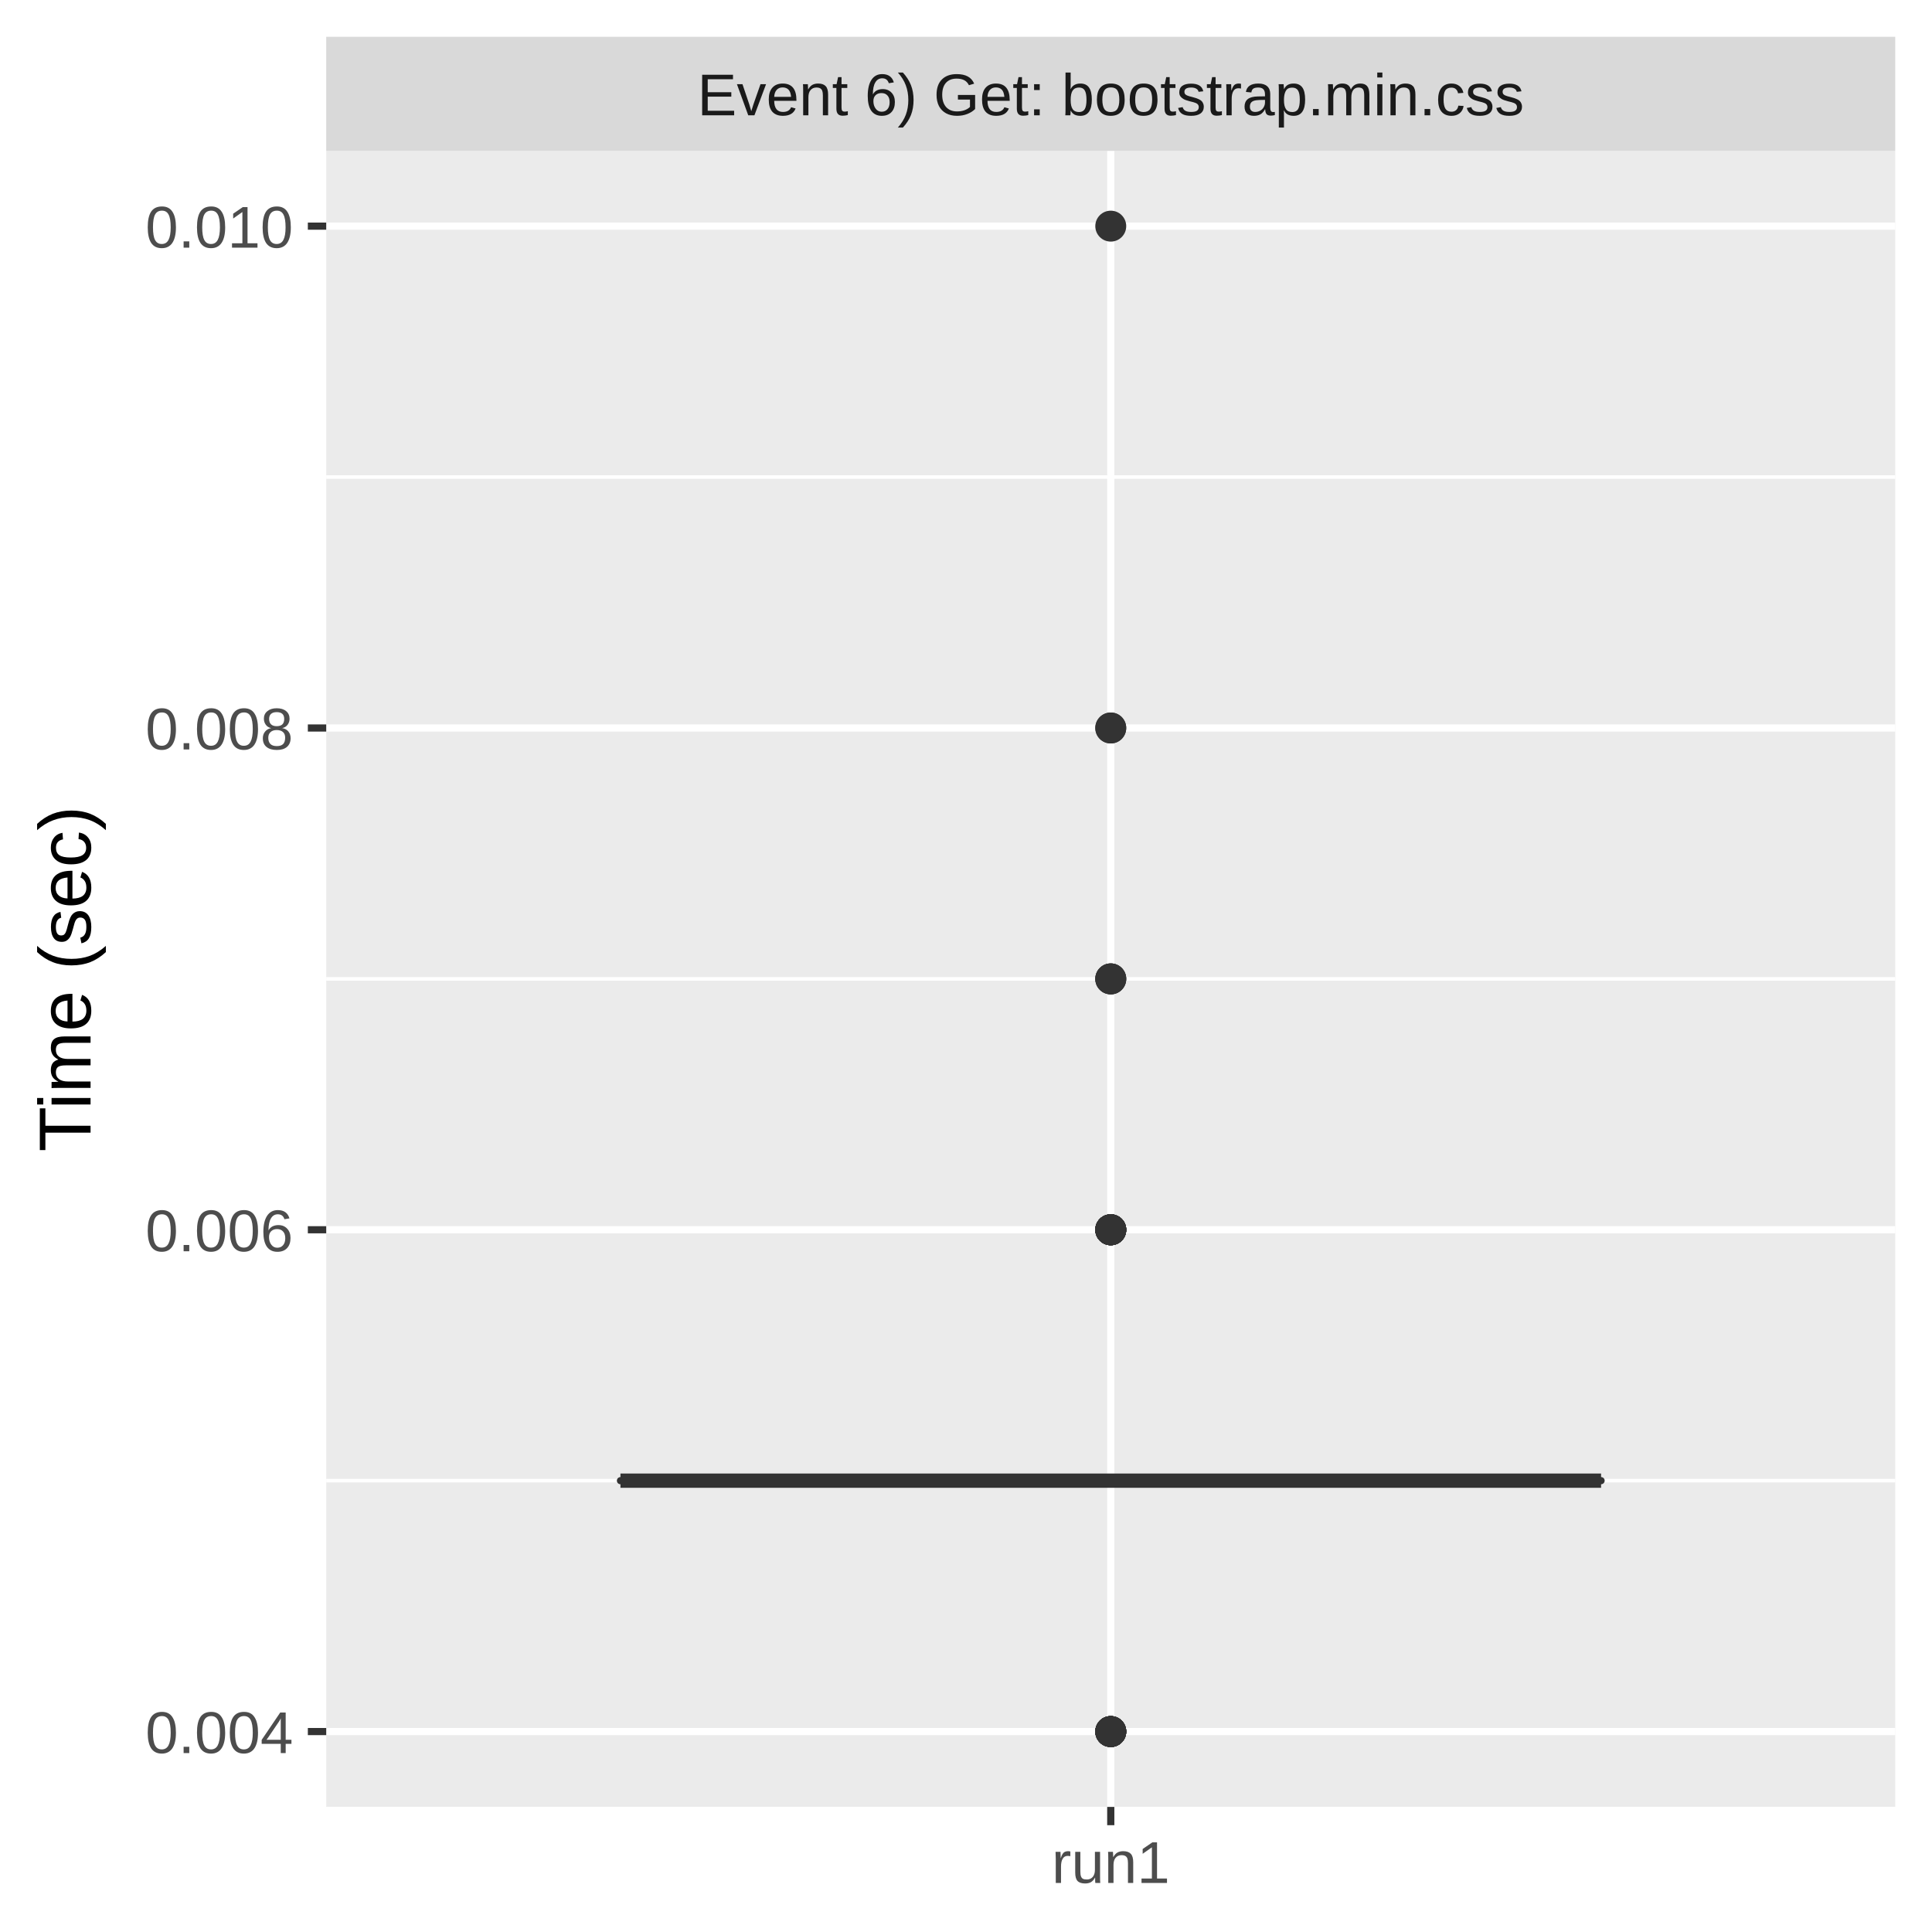
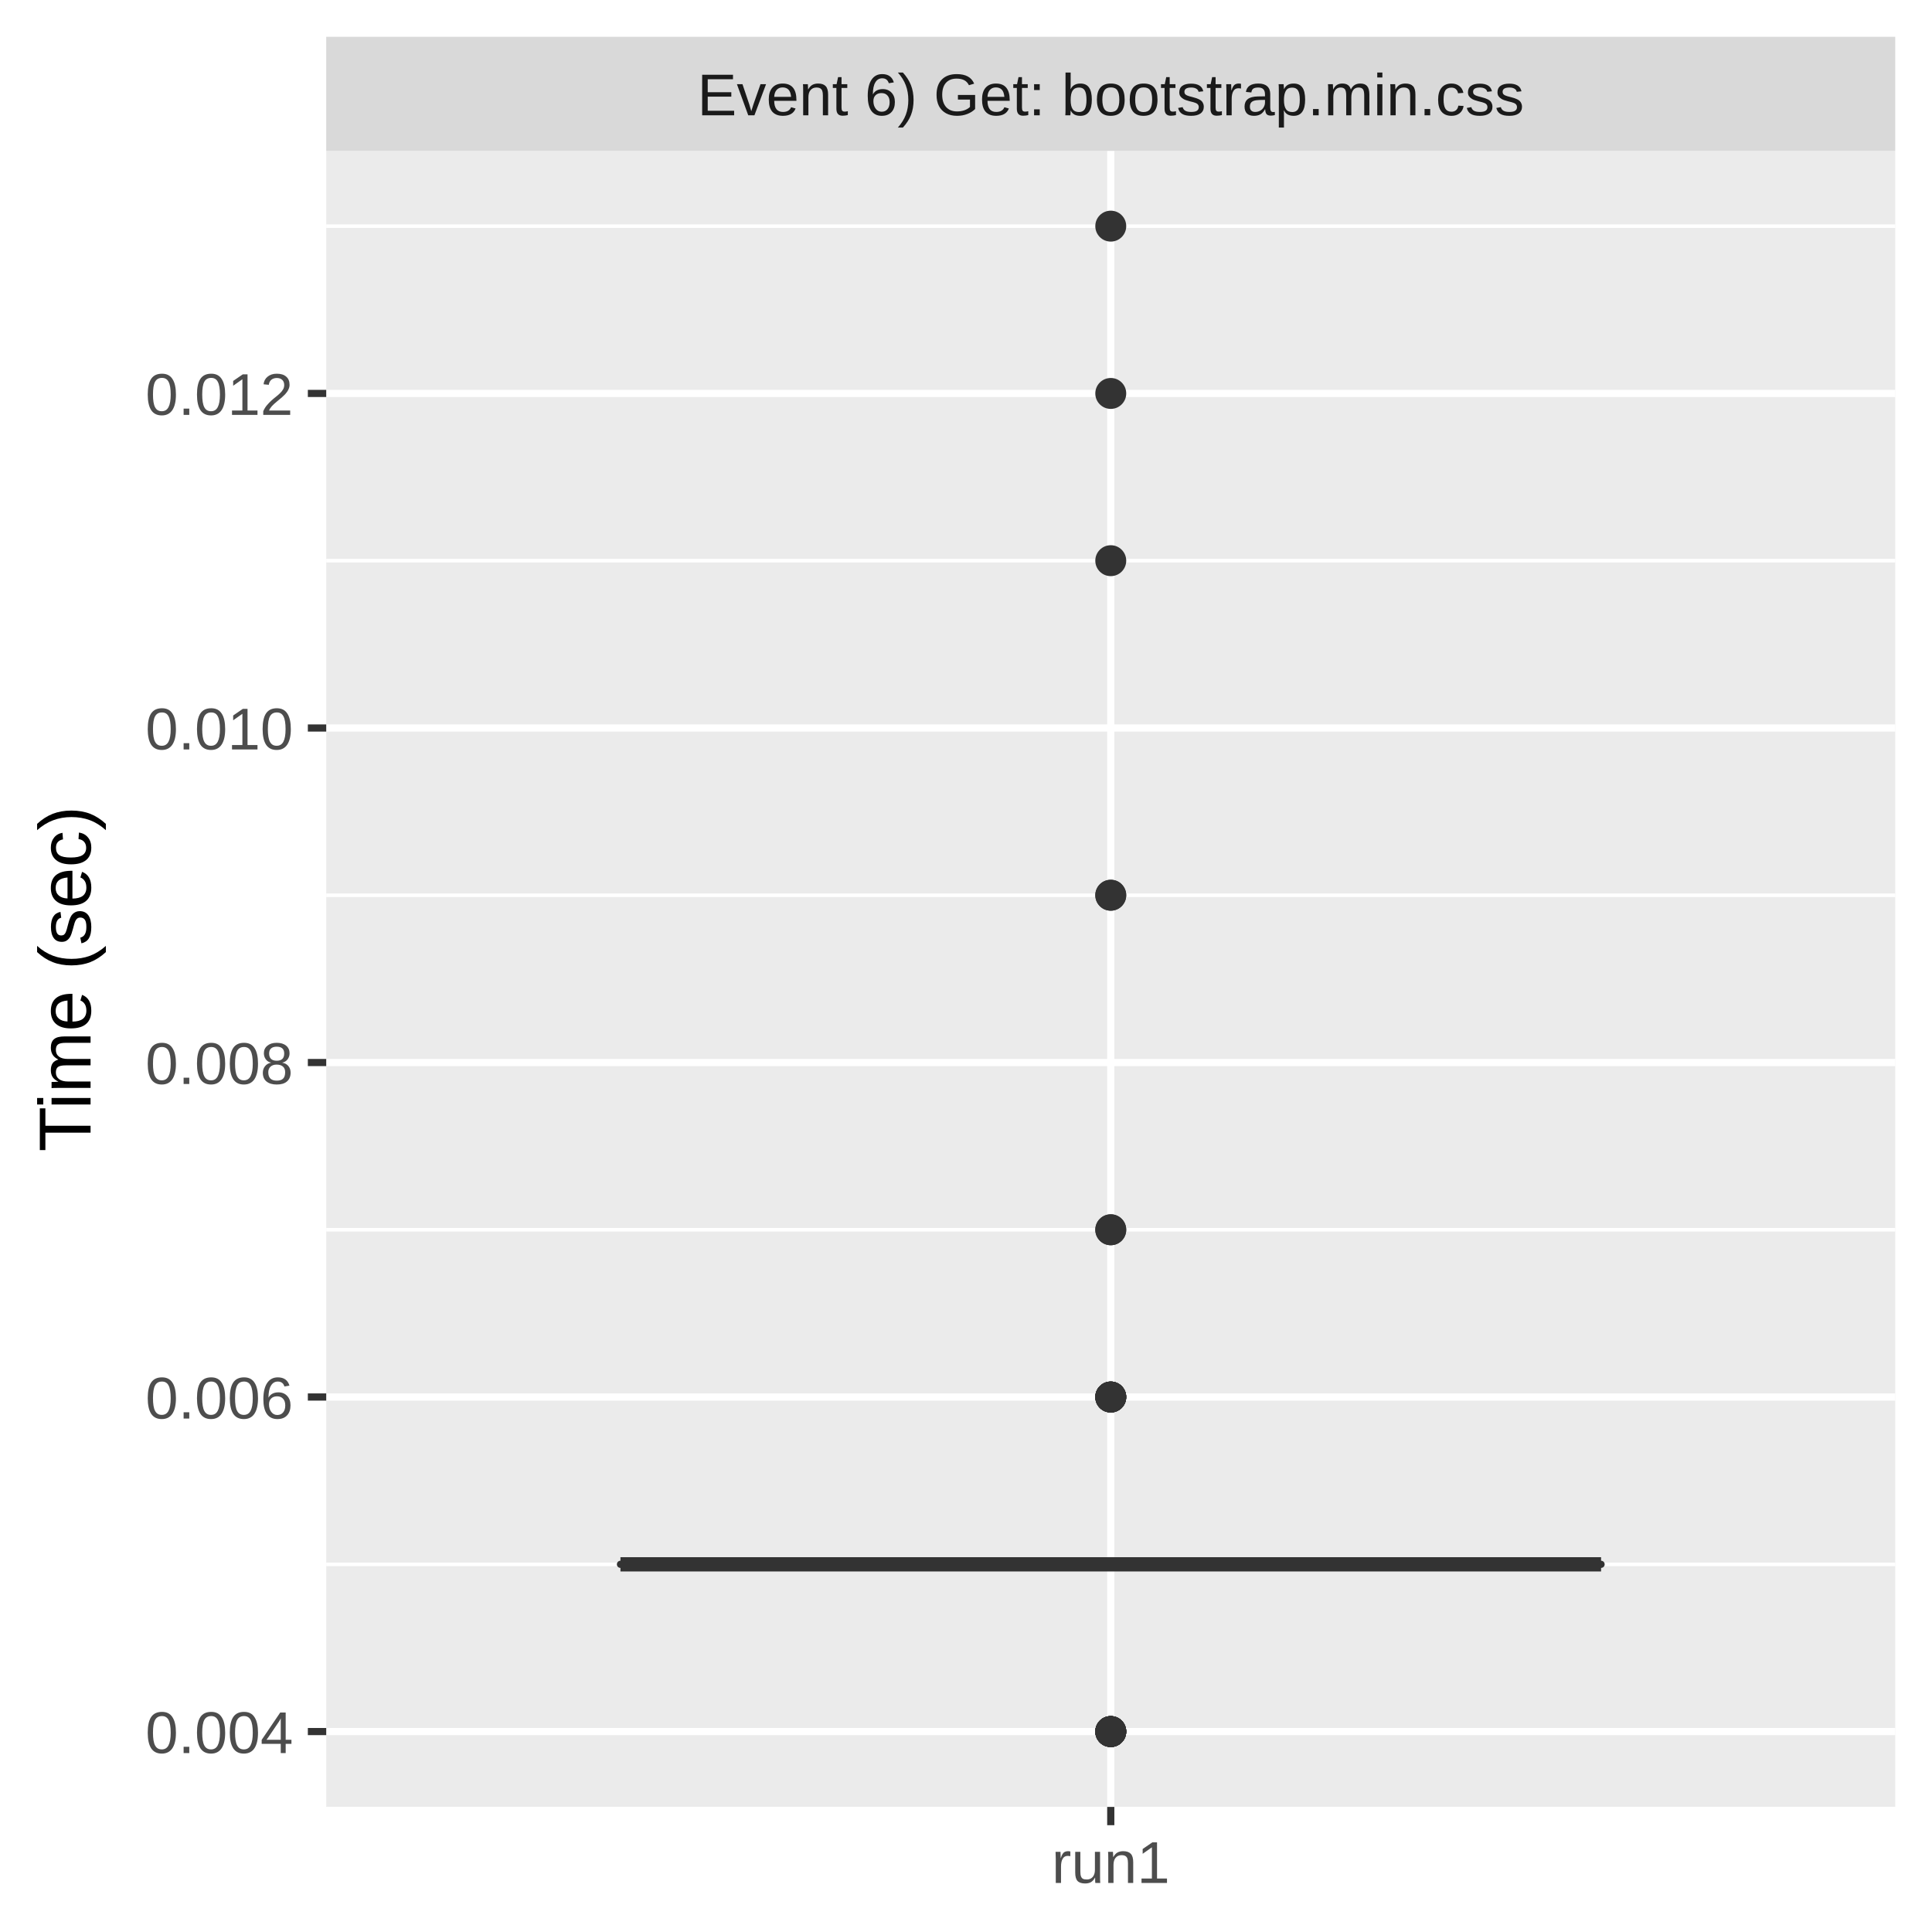
<svg xmlns="http://www.w3.org/2000/svg" class="svglite" width="288.00pt" height="288.00pt" viewBox="0 0 288.00 288.00">
  <defs>
    <style type="text/css">
    .svglite line, .svglite polyline, .svglite polygon, .svglite path, .svglite rect, .svglite circle {
      fill: none;
      stroke: #000000;
      stroke-linecap: round;
      stroke-linejoin: round;
      stroke-miterlimit: 10.00;
    }
    .svglite text {
      white-space: pre;
    }
  </style>
  </defs>
  <rect width="100%" height="100%" style="stroke: none; fill: #FFFFFF;" />
  <defs>
    <clipPath id="cpMC4wMHwyODguMDB8MC4wMHwyODguMDA=">
      <rect x="0.00" y="0.00" width="288.00" height="288.00" />
    </clipPath>
  </defs>
  <g clip-path="url(#cpMC4wMHwyODguMDB8MC4wMHwyODguMDA=)">
    <rect x="0.00" y="0.00" width="288.00" height="288.00" style="stroke-width: 1.07; stroke: #FFFFFF; fill: #FFFFFF;" />
  </g>
  <defs>
    <clipPath id="cpNDguNjN8MjgyLjUyfDIyLjQ5fDI2OS4zNQ==">
      <rect x="48.63" y="22.49" width="233.89" height="246.85" />
    </clipPath>
  </defs>
  <g clip-path="url(#cpNDguNjN8MjgyLjUyfDIyLjQ5fDI2OS4zNQ==)">
    <rect x="48.63" y="22.49" width="233.89" height="246.85" style="stroke-width: 1.07; stroke: none; fill: #EBEBEB;" />
-     <polyline points="48.63,220.72 282.52,220.72 " style="stroke-width: 0.53; stroke: #FFFFFF; stroke-linecap: butt;" />
-     <polyline points="48.63,145.92 282.52,145.92 " style="stroke-width: 0.53; stroke: #FFFFFF; stroke-linecap: butt;" />
-     <polyline points="48.63,71.11 282.52,71.11 " style="stroke-width: 0.53; stroke: #FFFFFF; stroke-linecap: butt;" />
+     <polyline points="48.63,233.19 282.52,233.19 " style="stroke-width: 0.53; stroke: #FFFFFF; stroke-linecap: butt;" />
+     <polyline points="48.63,183.32 282.52,183.32 " style="stroke-width: 0.53; stroke: #FFFFFF; stroke-linecap: butt;" />
+     <polyline points="48.63,133.45 282.52,133.45 " style="stroke-width: 0.53; stroke: #FFFFFF; stroke-linecap: butt;" />
+     <polyline points="48.63,83.58 282.52,83.58 " style="stroke-width: 0.53; stroke: #FFFFFF; stroke-linecap: butt;" />
+     <polyline points="48.63,33.71 282.52,33.71 " style="stroke-width: 0.53; stroke: #FFFFFF; stroke-linecap: butt;" />
    <polyline points="48.63,258.12 282.52,258.12 " style="stroke-width: 1.07; stroke: #FFFFFF; stroke-linecap: butt;" />
-     <polyline points="48.63,183.32 282.52,183.32 " style="stroke-width: 1.07; stroke: #FFFFFF; stroke-linecap: butt;" />
+     <polyline points="48.63,208.25 282.52,208.25 " style="stroke-width: 1.07; stroke: #FFFFFF; stroke-linecap: butt;" />
+     <polyline points="48.63,158.39 282.52,158.39 " style="stroke-width: 1.07; stroke: #FFFFFF; stroke-linecap: butt;" />
    <polyline points="48.63,108.52 282.52,108.52 " style="stroke-width: 1.07; stroke: #FFFFFF; stroke-linecap: butt;" />
-     <polyline points="48.63,33.71 282.52,33.71 " style="stroke-width: 1.07; stroke: #FFFFFF; stroke-linecap: butt;" />
+     <polyline points="48.63,58.65 282.52,58.65 " style="stroke-width: 1.07; stroke: #FFFFFF; stroke-linecap: butt;" />
    <polyline points="165.58,269.35 165.58,22.49 " style="stroke-width: 1.07; stroke: #FFFFFF; stroke-linecap: butt;" />
+     <circle cx="165.58" cy="208.25" r="1.95" style="stroke-width: 0.71; stroke: #333333; fill: #333333;" />
+     <circle cx="165.58" cy="208.25" r="1.95" style="stroke-width: 0.71; stroke: #333333; fill: #333333;" />
+     <circle cx="165.58" cy="258.12" r="1.95" style="stroke-width: 0.71; stroke: #333333; fill: #333333;" />
+     <circle cx="165.58" cy="208.25" r="1.95" style="stroke-width: 0.71; stroke: #333333; fill: #333333;" />
+     <circle cx="165.58" cy="208.25" r="1.95" style="stroke-width: 0.71; stroke: #333333; fill: #333333;" />
+     <circle cx="165.58" cy="208.25" r="1.95" style="stroke-width: 0.71; stroke: #333333; fill: #333333;" />
+     <circle cx="165.58" cy="258.12" r="1.95" style="stroke-width: 0.71; stroke: #333333; fill: #333333;" />
+     <circle cx="165.58" cy="258.12" r="1.95" style="stroke-width: 0.71; stroke: #333333; fill: #333333;" />
+     <circle cx="165.58" cy="133.45" r="1.95" style="stroke-width: 0.71; stroke: #333333; fill: #333333;" />
+     <circle cx="165.58" cy="83.58" r="1.95" style="stroke-width: 0.71; stroke: #333333; fill: #333333;" />
+     <circle cx="165.58" cy="33.71" r="1.95" style="stroke-width: 0.71; stroke: #333333; fill: #333333;" />
    <circle cx="165.58" cy="183.32" r="1.95" style="stroke-width: 0.71; stroke: #333333; fill: #333333;" />
-     <circle cx="165.58" cy="108.52" r="1.95" style="stroke-width: 0.71; stroke: #333333; fill: #333333;" />
+     <circle cx="165.58" cy="133.45" r="1.95" style="stroke-width: 0.71; stroke: #333333; fill: #333333;" />
+     <circle cx="165.58" cy="258.12" r="1.95" style="stroke-width: 0.71; stroke: #333333; fill: #333333;" />
    <circle cx="165.58" cy="258.12" r="1.95" style="stroke-width: 0.71; stroke: #333333; fill: #333333;" />
    <circle cx="165.58" cy="258.12" r="1.95" style="stroke-width: 0.71; stroke: #333333; fill: #333333;" />
    <circle cx="165.58" cy="183.32" r="1.95" style="stroke-width: 0.71; stroke: #333333; fill: #333333;" />
-     <circle cx="165.58" cy="183.32" r="1.95" style="stroke-width: 0.71; stroke: #333333; fill: #333333;" />
    <circle cx="165.58" cy="258.12" r="1.95" style="stroke-width: 0.71; stroke: #333333; fill: #333333;" />
-     <circle cx="165.58" cy="183.32" r="1.95" style="stroke-width: 0.71; stroke: #333333; fill: #333333;" />
-     <circle cx="165.58" cy="33.71" r="1.95" style="stroke-width: 0.71; stroke: #333333; fill: #333333;" />
-     <circle cx="165.58" cy="183.32" r="1.95" style="stroke-width: 0.71; stroke: #333333; fill: #333333;" />
-     <circle cx="165.58" cy="183.32" r="1.95" style="stroke-width: 0.71; stroke: #333333; fill: #333333;" />
-     <circle cx="165.58" cy="183.32" r="1.95" style="stroke-width: 0.71; stroke: #333333; fill: #333333;" />
+     <circle cx="165.58" cy="208.25" r="1.95" style="stroke-width: 0.71; stroke: #333333; fill: #333333;" />
    <circle cx="165.58" cy="258.12" r="1.95" style="stroke-width: 0.71; stroke: #333333; fill: #333333;" />
-     <circle cx="165.58" cy="258.12" r="1.95" style="stroke-width: 0.71; stroke: #333333; fill: #333333;" />
-     <circle cx="165.58" cy="258.12" r="1.95" style="stroke-width: 0.71; stroke: #333333; fill: #333333;" />
-     <circle cx="165.58" cy="145.92" r="1.95" style="stroke-width: 0.71; stroke: #333333; fill: #333333;" />
-     <circle cx="165.58" cy="183.32" r="1.95" style="stroke-width: 0.71; stroke: #333333; fill: #333333;" />
-     <circle cx="165.58" cy="258.12" r="1.95" style="stroke-width: 0.71; stroke: #333333; fill: #333333;" />
-     <circle cx="165.58" cy="258.12" r="1.95" style="stroke-width: 0.71; stroke: #333333; fill: #333333;" />
-     <circle cx="165.58" cy="108.52" r="1.95" style="stroke-width: 0.71; stroke: #333333; fill: #333333;" />
-     <circle cx="165.58" cy="145.92" r="1.95" style="stroke-width: 0.71; stroke: #333333; fill: #333333;" />
-     <circle cx="165.58" cy="183.32" r="1.95" style="stroke-width: 0.71; stroke: #333333; fill: #333333;" />
-     <circle cx="165.58" cy="183.32" r="1.95" style="stroke-width: 0.71; stroke: #333333; fill: #333333;" />
-     <circle cx="165.58" cy="145.92" r="1.95" style="stroke-width: 0.71; stroke: #333333; fill: #333333;" />
-     <circle cx="165.58" cy="258.12" r="1.95" style="stroke-width: 0.71; stroke: #333333; fill: #333333;" />
-     <line x1="165.58" y1="220.72" x2="165.58" y2="220.72" style="stroke-width: 1.07; stroke: #333333; stroke-linecap: butt;" />
-     <line x1="165.58" y1="220.72" x2="165.58" y2="220.72" style="stroke-width: 1.07; stroke: #333333; stroke-linecap: butt;" />
-     <polygon points="92.49,220.72 92.49,220.72 238.67,220.72 238.67,220.72 92.49,220.72 " style="stroke-width: 1.07; stroke: #333333; fill: #7FC97F;" />
-     <line x1="92.49" y1="220.72" x2="238.67" y2="220.72" style="stroke-width: 2.13; stroke: #333333; stroke-linecap: butt;" />
+     <circle cx="165.58" cy="58.65" r="1.95" style="stroke-width: 0.71; stroke: #333333; fill: #333333;" />
+     <line x1="165.58" y1="233.19" x2="165.58" y2="233.19" style="stroke-width: 1.07; stroke: #333333; stroke-linecap: butt;" />
+     <line x1="165.58" y1="233.19" x2="165.58" y2="233.19" style="stroke-width: 1.07; stroke: #333333; stroke-linecap: butt;" />
+     <polygon points="92.49,233.19 92.49,233.19 238.67,233.19 238.67,233.19 92.49,233.19 " style="stroke-width: 1.07; stroke: #333333; fill: #7FC97F;" />
+     <line x1="92.49" y1="233.19" x2="238.67" y2="233.19" style="stroke-width: 2.13; stroke: #333333; stroke-linecap: butt;" />
  </g>
  <g clip-path="url(#cpMC4wMHwyODguMDB8MC4wMHwyODguMDA=)">
</g>
  <defs>
    <clipPath id="cpNDguNjN8MjgyLjUyfDUuNDh8MjIuNDk=">
      <rect x="48.63" y="5.48" width="233.89" height="17.01" />
    </clipPath>
  </defs>
  <g clip-path="url(#cpNDguNjN8MjgyLjUyfDUuNDh8MjIuNDk=)">
    <rect x="48.63" y="5.48" width="233.89" height="17.01" style="stroke-width: 1.07; stroke: none; fill: #D9D9D9;" />
    <text x="165.58" y="17.19" text-anchor="middle" style="font-size: 8.80px;fill: #1A1A1A; font-family: &quot;Liberation Sans&quot;;" textLength="139.88px" lengthAdjust="spacingAndGlyphs">Event 6) Get: bootstrap.min.css</text>
  </g>
  <g clip-path="url(#cpMC4wMHwyODguMDB8MC4wMHwyODguMDA=)">
    <polyline points="165.58,272.08 165.58,269.35 " style="stroke-width: 1.07; stroke: #333333; stroke-linecap: butt;" />
    <text x="165.58" y="280.69" text-anchor="middle" style="font-size: 8.80px;fill: #4D4D4D; font-family: &quot;Liberation Sans&quot;;" textLength="20.35px" lengthAdjust="spacingAndGlyphs">run1</text>
    <text x="43.70" y="261.33" text-anchor="end" style="font-size: 8.80px;fill: #4D4D4D; font-family: &quot;Liberation Sans&quot;;" textLength="25.17px" lengthAdjust="spacingAndGlyphs">0.004</text>
-     <text x="43.70" y="186.53" text-anchor="end" style="font-size: 8.80px;fill: #4D4D4D; font-family: &quot;Liberation Sans&quot;;" textLength="25.17px" lengthAdjust="spacingAndGlyphs">0.006</text>
-     <text x="43.70" y="111.72" text-anchor="end" style="font-size: 8.80px;fill: #4D4D4D; font-family: &quot;Liberation Sans&quot;;" textLength="25.17px" lengthAdjust="spacingAndGlyphs">0.008</text>
-     <text x="43.70" y="36.92" text-anchor="end" style="font-size: 8.80px;fill: #4D4D4D; font-family: &quot;Liberation Sans&quot;;" textLength="25.17px" lengthAdjust="spacingAndGlyphs">0.010</text>
+     <text x="43.70" y="211.46" text-anchor="end" style="font-size: 8.80px;fill: #4D4D4D; font-family: &quot;Liberation Sans&quot;;" textLength="25.17px" lengthAdjust="spacingAndGlyphs">0.006</text>
+     <text x="43.70" y="161.59" text-anchor="end" style="font-size: 8.80px;fill: #4D4D4D; font-family: &quot;Liberation Sans&quot;;" textLength="25.17px" lengthAdjust="spacingAndGlyphs">0.008</text>
+     <text x="43.70" y="111.72" text-anchor="end" style="font-size: 8.80px;fill: #4D4D4D; font-family: &quot;Liberation Sans&quot;;" textLength="25.17px" lengthAdjust="spacingAndGlyphs">0.010</text>
+     <text x="43.70" y="61.85" text-anchor="end" style="font-size: 8.80px;fill: #4D4D4D; font-family: &quot;Liberation Sans&quot;;" textLength="25.17px" lengthAdjust="spacingAndGlyphs">0.012</text>
    <polyline points="45.89,258.12 48.63,258.12 " style="stroke-width: 1.07; stroke: #333333; stroke-linecap: butt;" />
-     <polyline points="45.89,183.32 48.63,183.32 " style="stroke-width: 1.07; stroke: #333333; stroke-linecap: butt;" />
+     <polyline points="45.89,208.25 48.63,208.25 " style="stroke-width: 1.07; stroke: #333333; stroke-linecap: butt;" />
+     <polyline points="45.89,158.39 48.63,158.39 " style="stroke-width: 1.07; stroke: #333333; stroke-linecap: butt;" />
    <polyline points="45.89,108.52 48.63,108.52 " style="stroke-width: 1.07; stroke: #333333; stroke-linecap: butt;" />
-     <polyline points="45.89,33.71 48.63,33.71 " style="stroke-width: 1.07; stroke: #333333; stroke-linecap: butt;" />
+     <polyline points="45.89,58.65 48.63,58.65 " style="stroke-width: 1.07; stroke: #333333; stroke-linecap: butt;" />
    <text transform="translate(13.50,145.92) rotate(-90)" text-anchor="middle" style="font-size: 11.00px; font-family: &quot;Liberation Sans&quot;;" textLength="57.55px" lengthAdjust="spacingAndGlyphs">Time (sec)</text>
  </g>
</svg>
